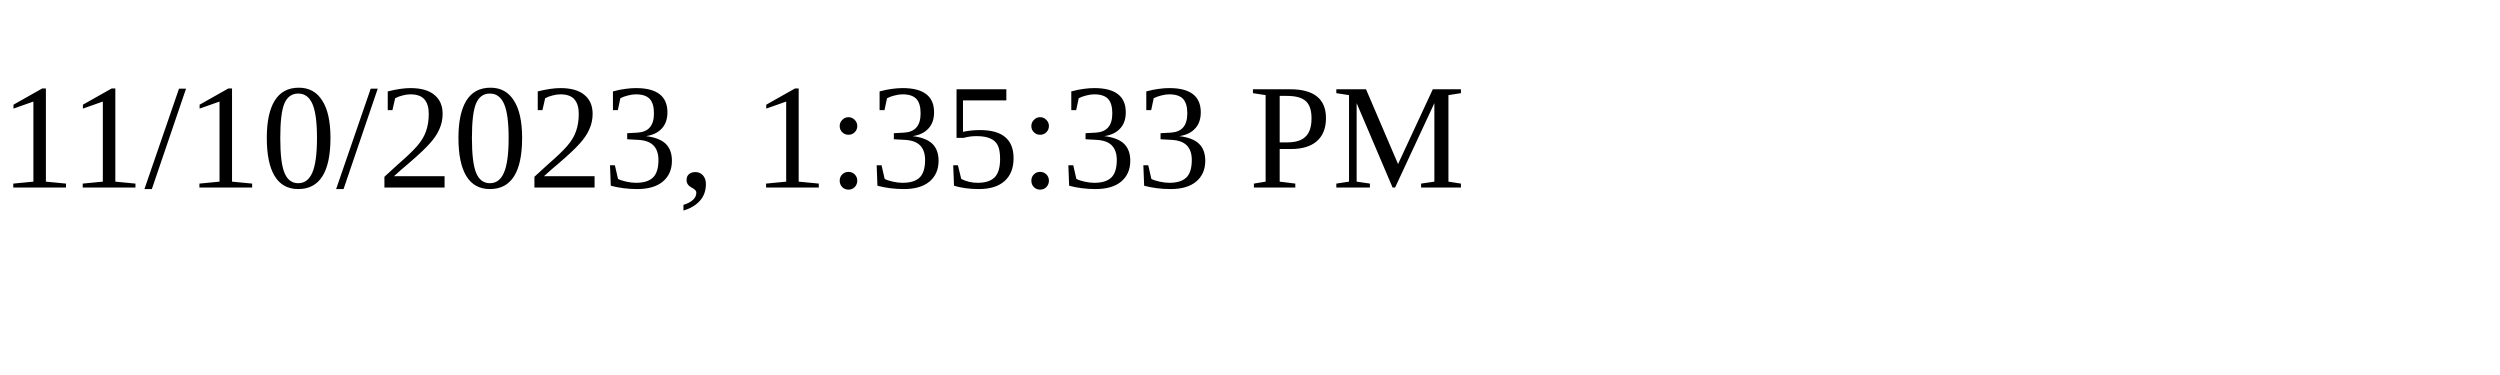
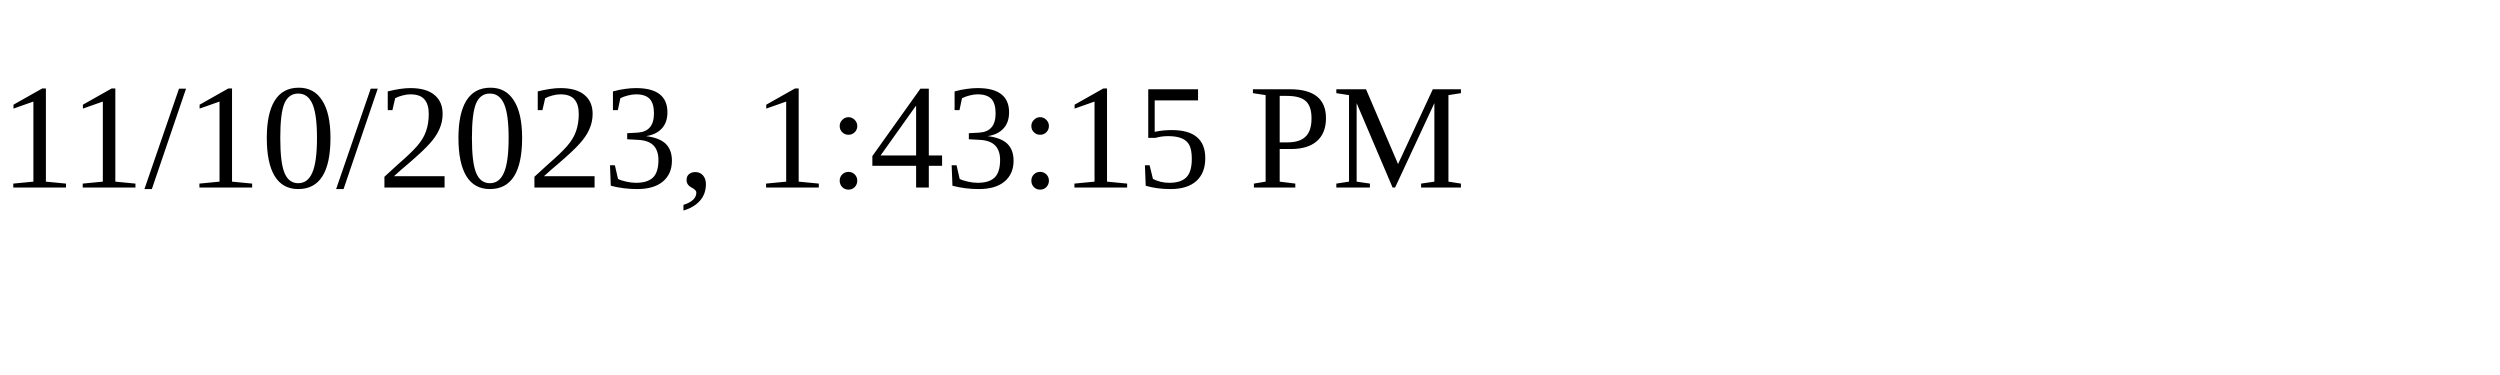
<svg xmlns="http://www.w3.org/2000/svg" height="30" width="200">
-   <text x="0" y="15">11/10/2023, 1:35:33 PM</text>
+   <text x="0" y="15">11/10/2023, 1:43:15 PM</text>
</svg>
